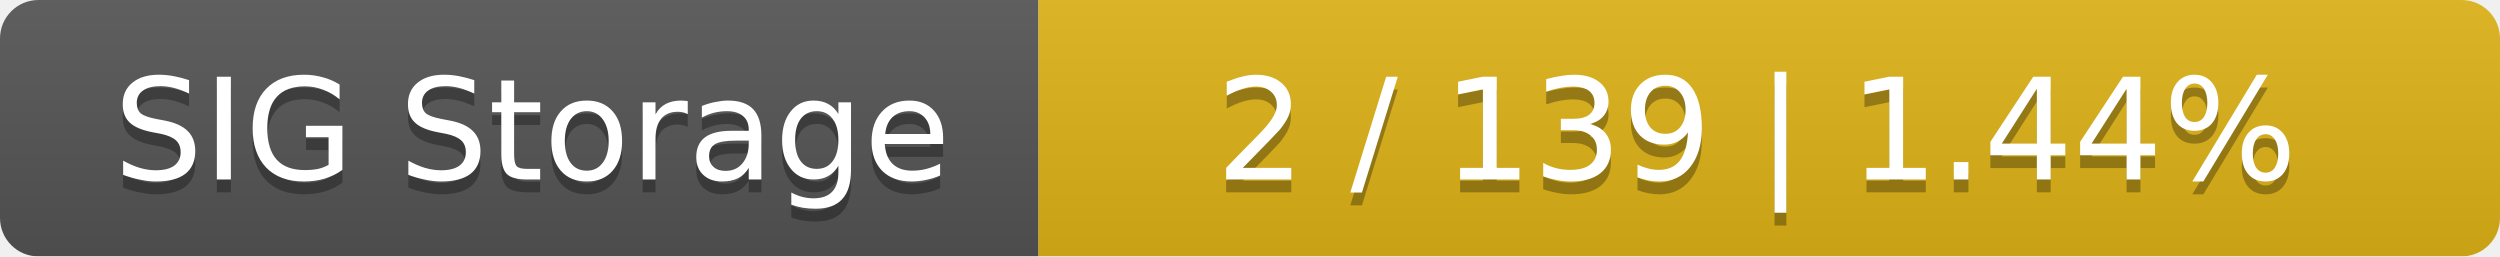
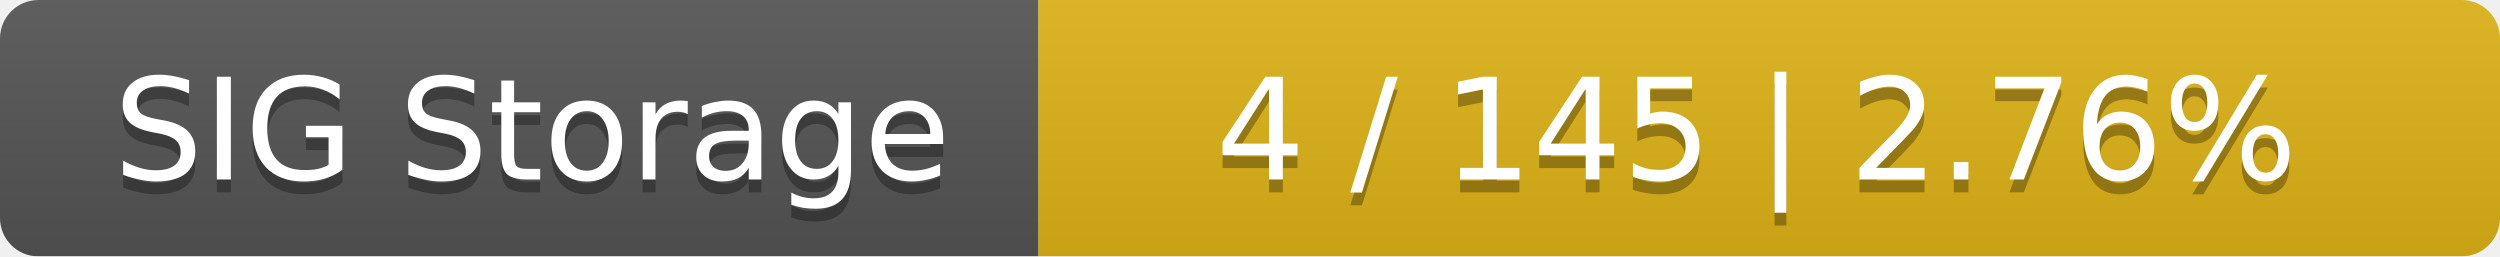
<svg xmlns="http://www.w3.org/2000/svg" width="195" height="20">
  <linearGradient id="smooth" x2="0" y2="100%">
    <stop offset="0" stop-color="#bbb" stop-opacity=".1" />
    <stop offset="1" stop-opacity=".1" />
  </linearGradient>
  <mask id="round">
    <rect width="195" height="20" rx="3" fill="#fff" />
  </mask>
  <g mask="url(#round)">
    <rect width="81" height="20" fill="#555" />
    <rect x="81" width="114" height="20" fill="#dfb317" />
    <rect width="195" height="20" fill="url(#smooth)" />
  </g>
  <g fill="#fff" text-anchor="middle" font-family="DejaVu Sans,Verdana,Geneva,sans-serif" font-size="11">
    <text x="41.5" y="15" fill="#010101" fill-opacity=".3">SIG Storage</text>
    <text x="41.5" y="14">SIG Storage</text>
-     <text x="137" y="15" fill="#010101" fill-opacity=".3">2 / 139    |    1.44%</text>
-     <text x="137" y="14">2 / 139    |    1.44%</text>
+     <text x="137" y="15" fill="#010101" fill-opacity=".3">4 / 145    |    2.76%</text>
+     <text x="137" y="14">4 / 145    |    2.76%</text>
  </g>
</svg>
